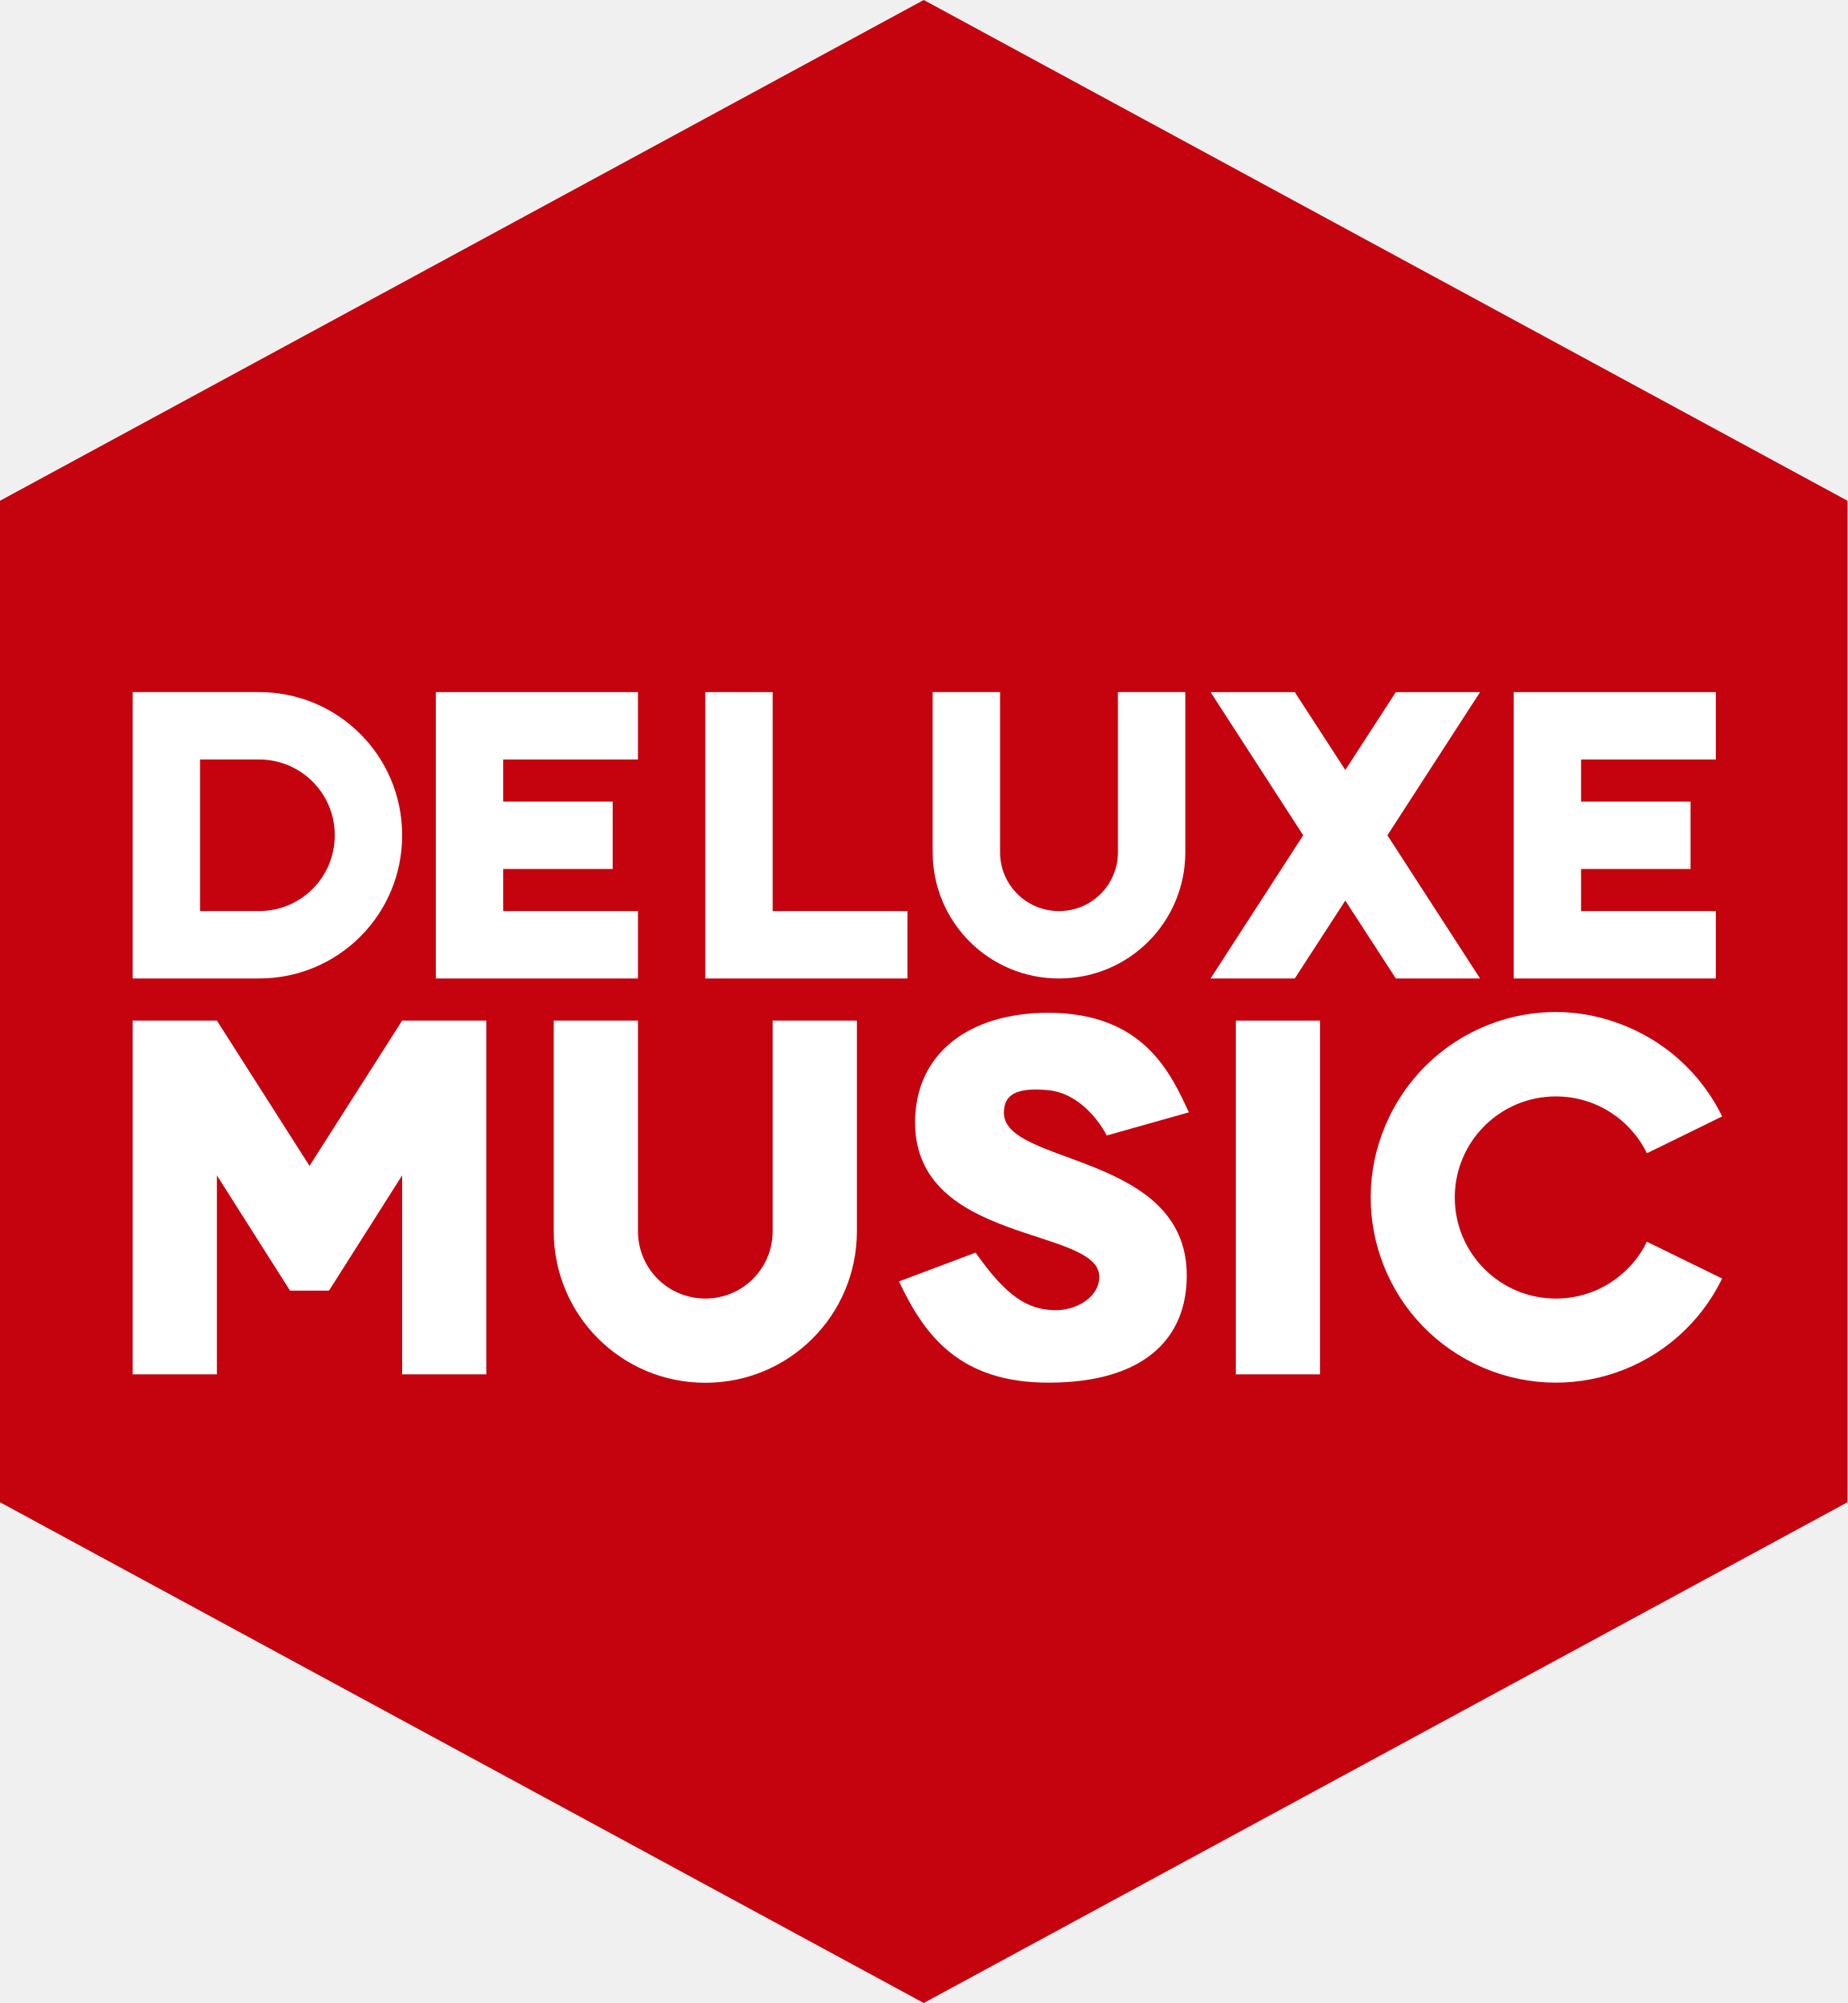
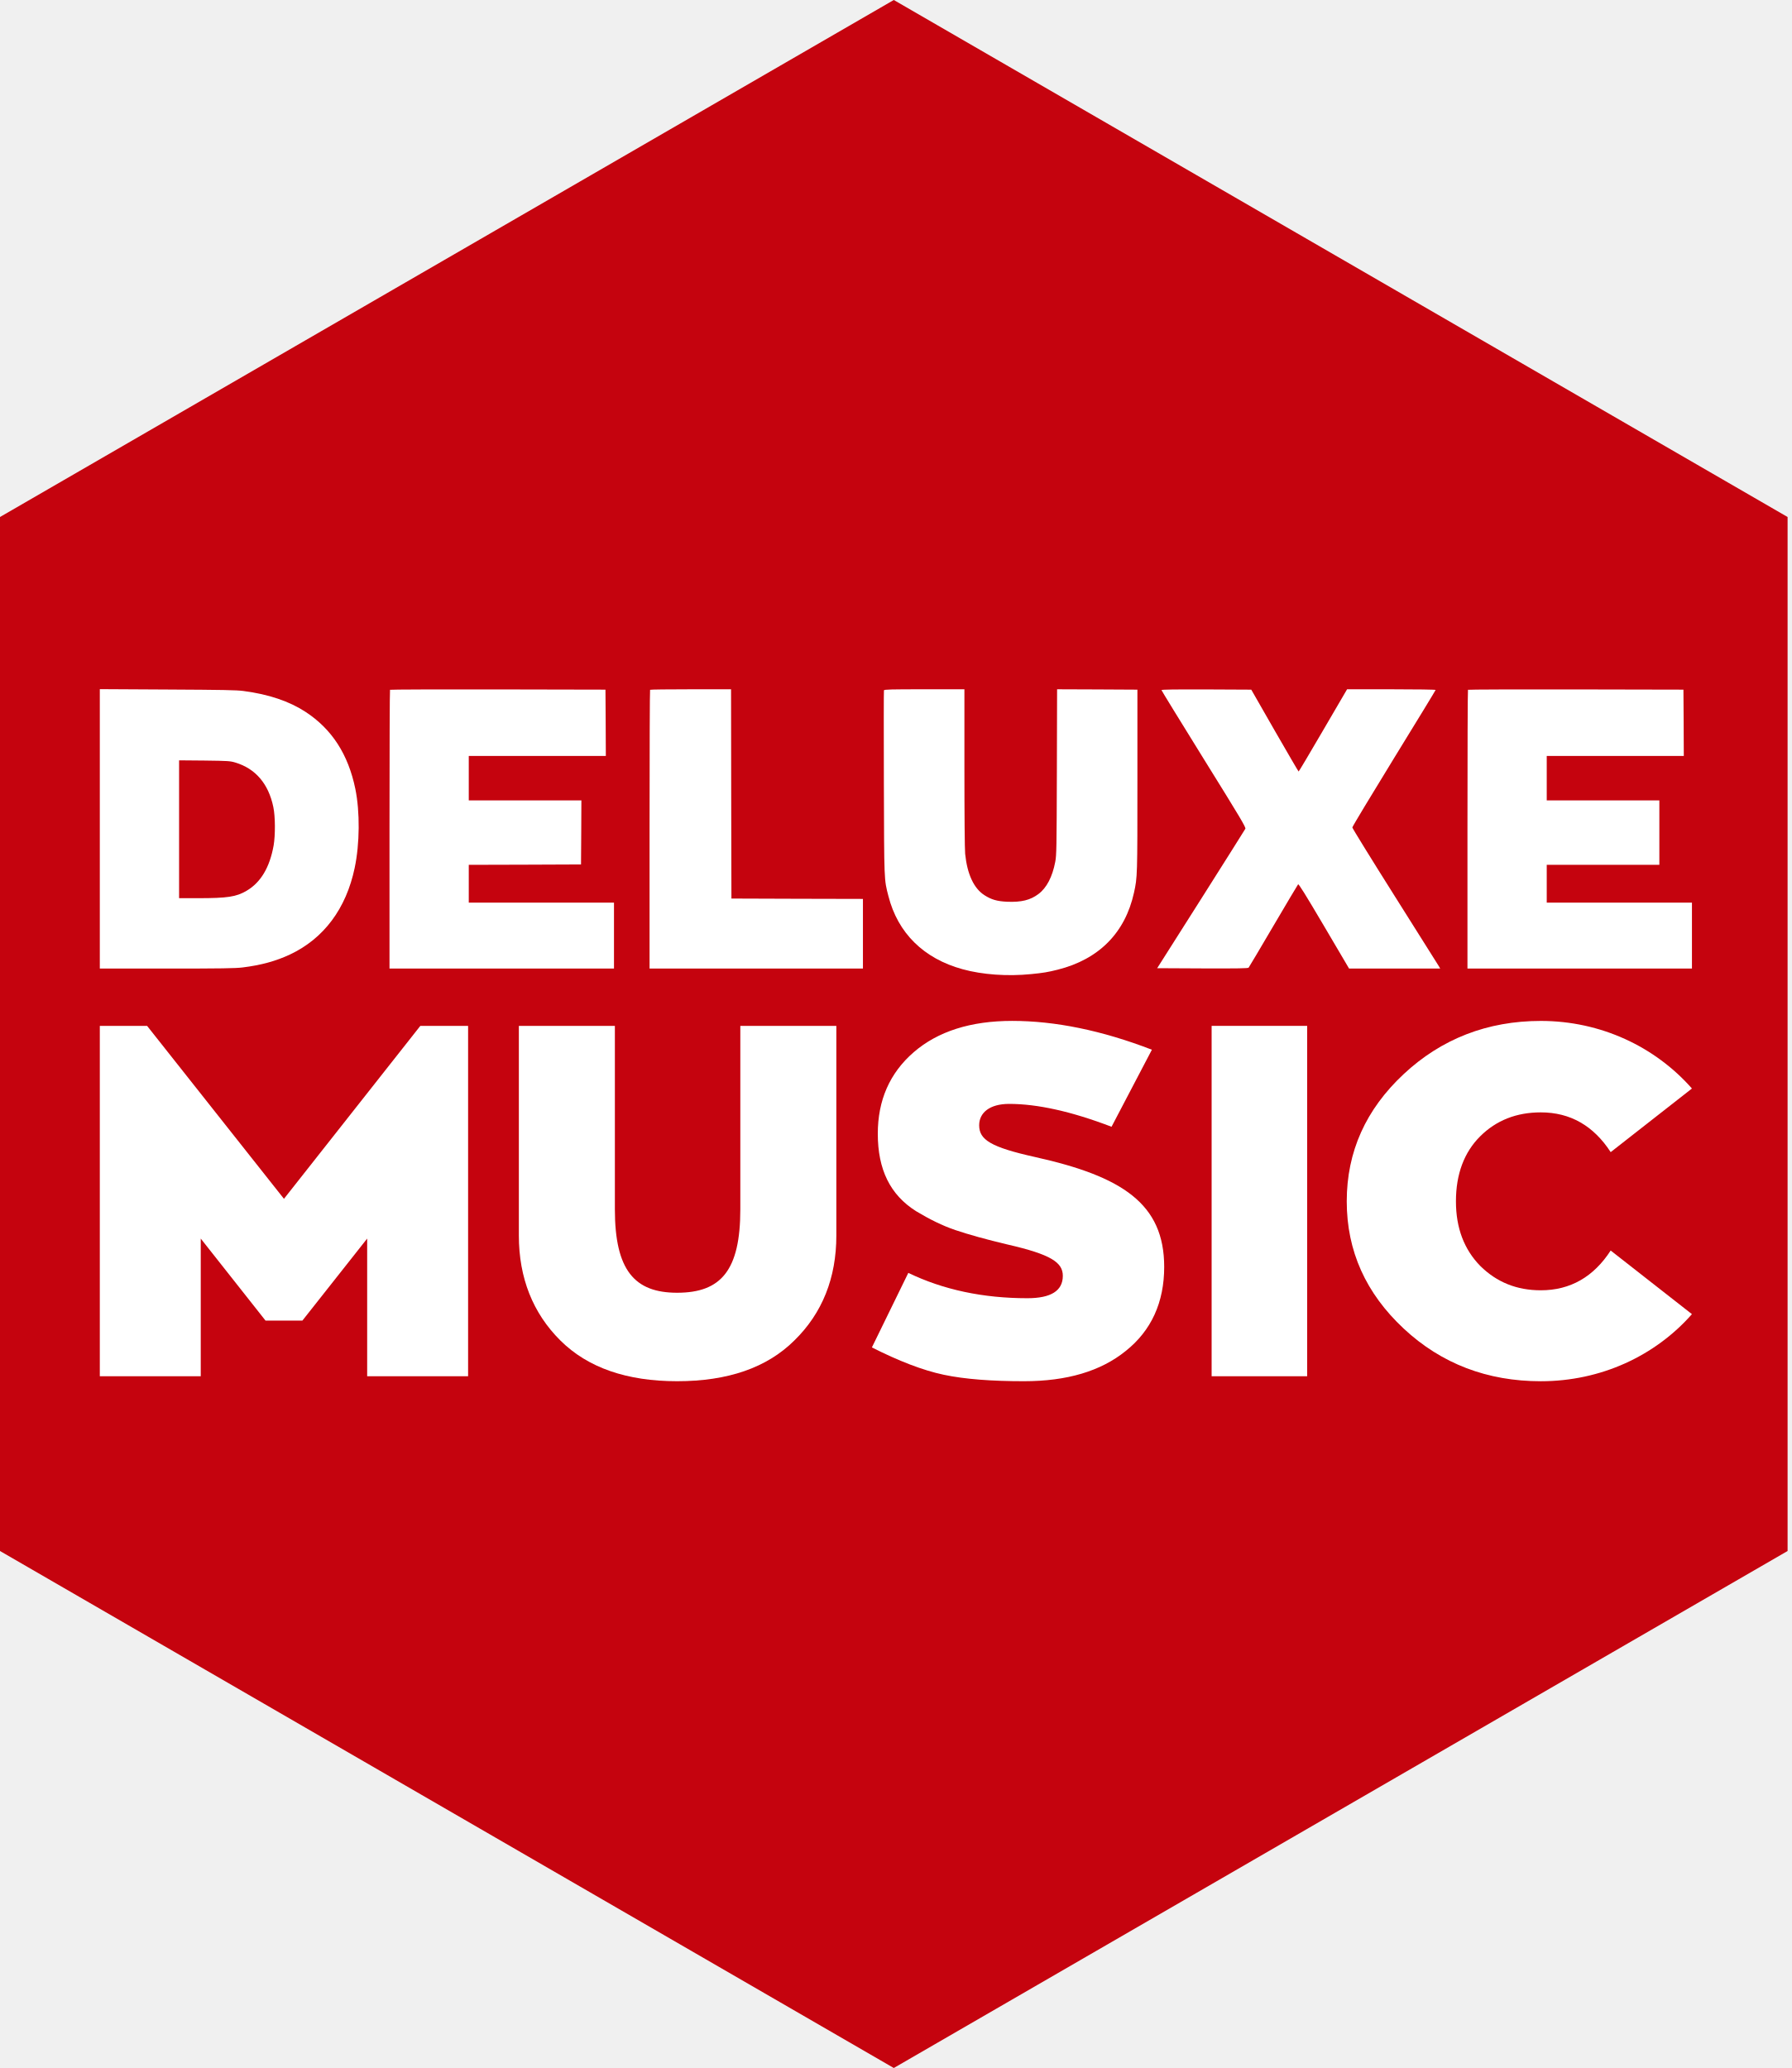
- <svg xmlns="http://www.w3.org/2000/svg" width="415.14" height="450" version="1.1">
-   <path d="M 415.14,337.5 207.57,450 0,337.5 v -225 L 207.57,0 415.14,112.5 Z" fill="#c5030e" />
+ <svg xmlns="http://www.w3.org/2000/svg" width="389.83" height="450" version="1.1">
+   <path d="m194.46 0 194.46 112.5v225l-194.46 112.5-194.46-112.5v-225z" fill="#c5030e" />
  <g fill="#fff">
-     <path d="m29.812 155.49v64.337h28.384c17.821 0 32.169-14.347 32.169-32.169 0-17.821-14.347-32.169-32.169-32.169zm15.138 15.138h13.246c9.435 0 17.03 7.596 17.03 17.03 0 9.434-7.595 17.03-17.03 17.03h-13.246z" />
-     <path d="m143.35 204.69h-30.276v-9.461h24.599v-15.138h-24.599v-9.461h30.276v-15.138h-45.414v64.337h45.414z" />
-     <path d="m158.49 219.83h45.414v-15.138h-30.276v-49.199h-15.138z" />
-     <path d="m209.58 155.49v35.953c0 15.725 12.659 28.384 28.384 28.384s28.384-12.659 28.384-28.384v-35.953h-15.138v35.953c0 7.338-5.908 13.246-13.246 13.246-7.338 0-13.246-5.908-13.246-13.246v-35.953z" />
-     <path d="m292.84 187.66-20.815 32.169h18.923l11.354-17.503 11.354 17.503h18.923l-20.815-32.169 20.815-32.169h-18.923l-11.354 17.503-11.354-17.503h-18.923z" />
-     <path d="m340.14 219.83h45.415v-15.138h-30.277v-9.461h24.599v-15.138h-24.599v-9.461h30.277v-15.138h-45.415z" />
-     <path d="m48.735 229.29h-18.923v79.474h18.923v-44.703l16.439 25.901h8.752l16.439-25.901v44.703h18.923v-79.474h-18.923l-20.815 32.641z" />
-     <path d="m124.43 229.29v47.307c0 18.869 15.191 34.061 34.061 34.061s34.061-15.192 34.061-34.061v-47.307h-18.923v47.307c0 8.386-6.751 15.138-15.138 15.138-8.386 0-15.138-6.752-15.138-15.138v-47.307z" />
-     <path d="m277.7 229.29h18.923v79.474h-18.923z" />
-     <path d="m347.83 227.4c-14.754 0.647-28.669 9.21-35.598 23.416-10.079 20.665-1.506 45.505 19.159 55.588 20.665 10.082 45.506 1.505 55.588-19.159l-16.912-8.279c-3.677 7.585-11.466 12.773-20.46 12.773-12.541 0-22.707-10.166-22.707-22.707s10.166-22.707 22.707-22.707c8.995 0 16.783 5.188 20.46 12.773l16.912-8.278c-4.072-8.349-10.811-15.088-19.159-19.159-6.458-3.15-13.281-4.552-19.987-4.258z" />
-     <path d="m248.71 255.1 18.446-5.204c-4.002-8.461-9.923-22.358-31.634-22.358-17.647 0-29.928 9.059-29.893 24.697 0.062 27.384 41.35 23.387 41.384 34.583 0.015 4.638-5.206 7.709-10.232 7.532-5.882-0.207-10.571-2.981-17.561-12.932l-17.206 6.476c5.759 12.235 13.687 22.736 33.596 22.736 21.507 0 31.074-9.93 31.067-24.077-0.015-27.705-41.16-24.633-41.096-36.585 0.023-4.148 2.93-5.708 9.987-5.048 6.026 0.563 10.738 5.667 13.14 10.18h3e-3z" />
+     <path d="m21.717 223.23v76.242h21.959v-29.957l14.096 17.852h8.016l14.096-17.852v29.957h21.959v-76.242h-10.391l-29.672 37.635-29.779-37.635z" />
+     <path d="m161.07 223.23v39.906c0 13.302-4.199 18.168-13.752 18.168-9.238 0-13.542-4.867-13.542-18.168v-39.906h-20.89v45.637c0 9.192 3.044 16.871 9.028 22.819 5.984 5.948 14.487 8.868 25.404 8.868 11.022 0 19.525-2.92 25.509-8.868 6.088-5.948 9.133-13.626 9.133-22.819v-45.637z" />
+     <path d="m225.24 251.78c-9.743-2.163-12.205-3.785-12.205-6.921 0-2.704 2.248-4.65 6.531-4.65 6.103 0 13.49 1.622 22.269 4.975l8.779-16.763c-10.92-4.218-21.091-6.272-30.406-6.272-8.993 0-16.166 2.271-21.413 6.813-5.246 4.542-7.816 10.49-7.816 17.736 0 7.787 2.677 13.302 8.351 16.871 2.891 1.73 5.674 3.136 8.565 4.109 2.891 0.973 6.745 2.055 11.349 3.136 9.421 2.163 11.991 3.893 11.991 6.813 0 3.244-2.57 4.867-7.708 4.867-9.636 0-18.308-1.839-25.909-5.515l-7.923 16.222c5.781 2.92 11.027 4.975 15.631 5.948 4.604 0.973 10.492 1.406 17.451 1.406 9.315 0 16.702-2.163 22.162-6.597 5.567-4.434 8.351-10.598 8.351-18.277 0-13.734-9.1-19.682-28.05-23.9z" />
+     <path d="m263.61 223.23v76.242h20.785v-76.242z" />
+     <path d="m335.23 280.77c-5.179 0-9.571-1.73-13.174-5.299-3.49-3.569-5.292-8.219-5.292-14.059 0-5.948 1.802-10.706 5.292-14.167 3.49-3.461 7.882-5.191 13.174-5.191 6.418 0 11.485 2.92 15.201 8.652l17.678-13.843c-7.994-9.084-19.817-14.708-32.878-14.708-11.598 0-21.619 3.893-29.838 11.572-8.22 7.678-12.386 16.871-12.386 27.685s4.166 20.007 12.386 27.685c8.22 7.678 18.241 11.463 29.838 11.463 13.061 0 24.884-5.515 32.878-14.6l-17.678-13.843c-3.716 5.732-8.783 8.652-15.201 8.652z" />
+     <path d="m342.87 150.02 23.389 0.048 0.048 7.205 0.032 7.221h-29.82v9.671h24.501v14.024h-24.501v8.221h31.593v14.346h-48.841v-30.272c0-16.651 0.048-30.336 0.113-30.384 0.048-0.065 10.623-0.097 23.486-0.081z" />
+     <path d="m293.08 149.99h9.623c5.432 0 9.639 0.064 9.639 0.145 0 0.081-4.078 6.77-9.059 14.862-4.981 8.108-9.059 14.878-9.059 15.055s4.159 6.915 9.252 14.991c5.077 8.059 9.381 14.91 9.558 15.184l0.306 0.532h-19.826l-5.448-9.252c-4.078-6.915-5.513-9.22-5.642-9.075-0.097 0.113-2.515 4.175-5.384 9.059-2.853 4.868-5.287 8.962-5.384 9.075-0.145 0.145-2.289 0.193-10.042 0.161l-9.849-0.049 9.51-14.991c5.223-8.253 9.575-15.152 9.671-15.345 0.145-0.306-0.919-2.112-9.043-15.184-5.061-8.156-9.204-14.91-9.204-14.991 0-0.129 2.901-0.161 9.768-0.145l9.768 0.048 5.094 8.898c2.821 4.9 5.158 8.914 5.207 8.914 0.065 0 2.45-4.03 5.319-8.946z" />
+     <path d="m201.12 149.99h8.704v17.07c0 10.542 0.065 17.715 0.161 18.73 0.451 4.433 1.886 7.528 4.207 9.011 1.483 0.951 2.74 1.322 4.916 1.419 3.111 0.129 5.061-0.355 6.819-1.676 1.789-1.338 3.03-3.724 3.659-6.996 0.274-1.419 0.306-2.885 0.354-19.553l0.049-18.005 8.736 0.032 8.737 0.048v19.746c0 20.826 7e-5 21.051-0.741 24.42-1.918 8.736-7.624 14.507-16.587 16.764-2.192 0.548-3.159 0.709-5.803 0.967-5.158 0.516-10.59 0.129-14.91-1.064-8.463-2.321-14.088-7.866-16.135-15.926-0.951-3.675-0.919-3.079-0.984-24.662-0.032-10.929-0.032-19.987 0.016-20.1 0.065-0.193 1.563-0.226 8.801-0.226z" />
+     <path d="m150.3 149.99h8.753l0.032 22.76 0.049 22.776 14.314 0.049 14.298 0.032v15.152h-46.423v-30.272c0-16.651 0.048-30.336 0.113-30.384 0.048-0.065 4.046-0.113 8.866-0.113z" />
+     <path d="m108.34 150.02 23.389 0.048 0.048 7.205 0.032 7.221h-29.82v9.671h24.501l-0.032 6.963-0.048 6.98-12.202 0.049-12.218 0.032v8.221h31.593v14.346h-48.841v-30.272c0-16.651 0.048-30.336 0.113-30.384 0.048-0.065 10.623-0.097 23.486-0.081z" />
+     <path d="m21.717 149.96 14.716 0.081c11.993 0.064 15.039 0.113 16.554 0.322 5.497 0.725 9.929 2.224 13.492 4.545 5.722 3.74 9.285 9.236 10.832 16.764 1.016 4.965 0.967 11.928-0.145 17.183-1.854 8.865-6.722 15.378-14.072 18.843-3.063 1.435-6.27 2.321-10.316 2.821-1.612 0.193-4.562 0.242-16.506 0.242h-14.555v-30.4zm17.247 15.49v29.997h4.078c6.464 0 8.35-0.29 10.606-1.612 3.079-1.805 5.029-5.077 5.883-9.849 0.387-2.224 0.371-6.351-0.065-8.382-1.048-5.045-3.868-8.35-8.253-9.671-1.128-0.339-1.564-0.371-6.722-0.435z" />
  </g>
</svg>
